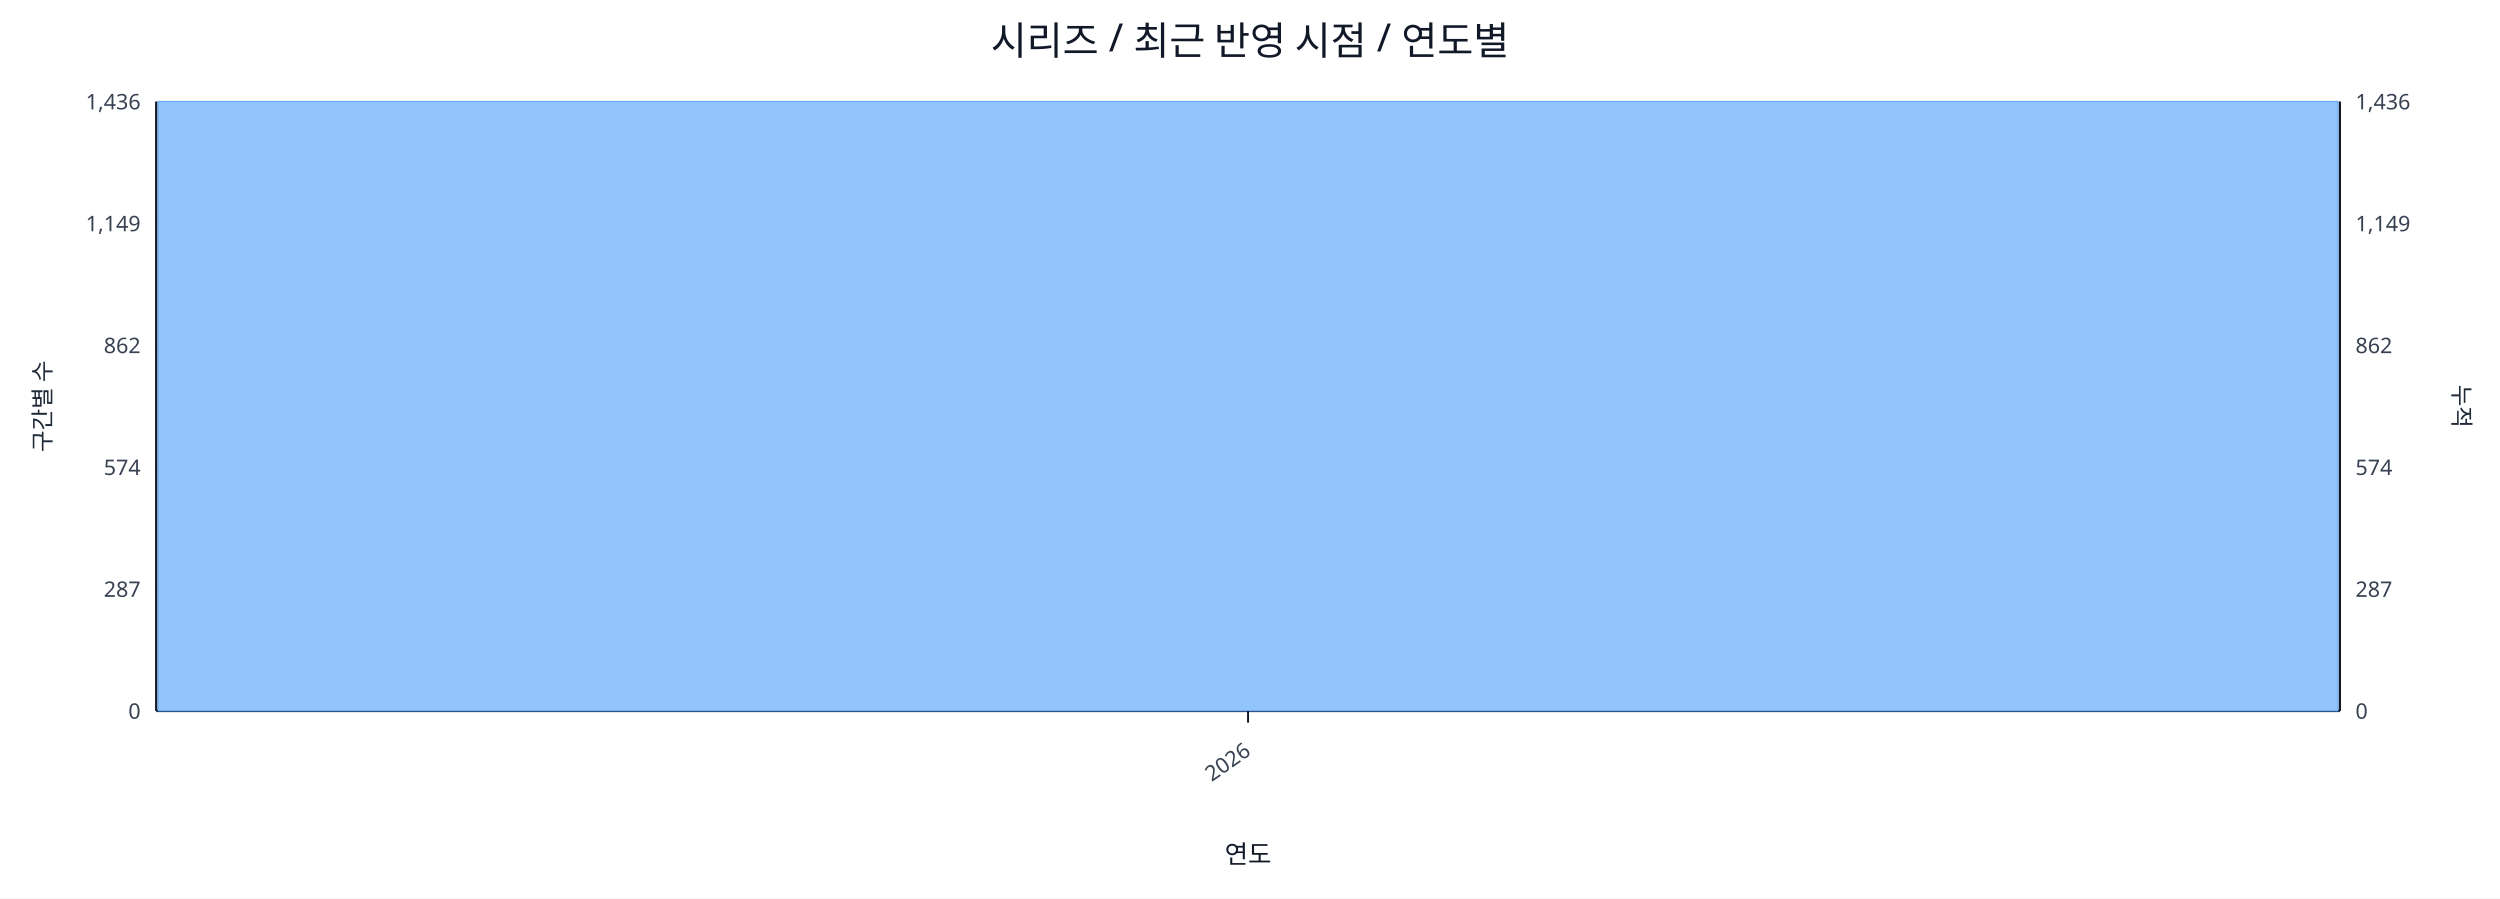
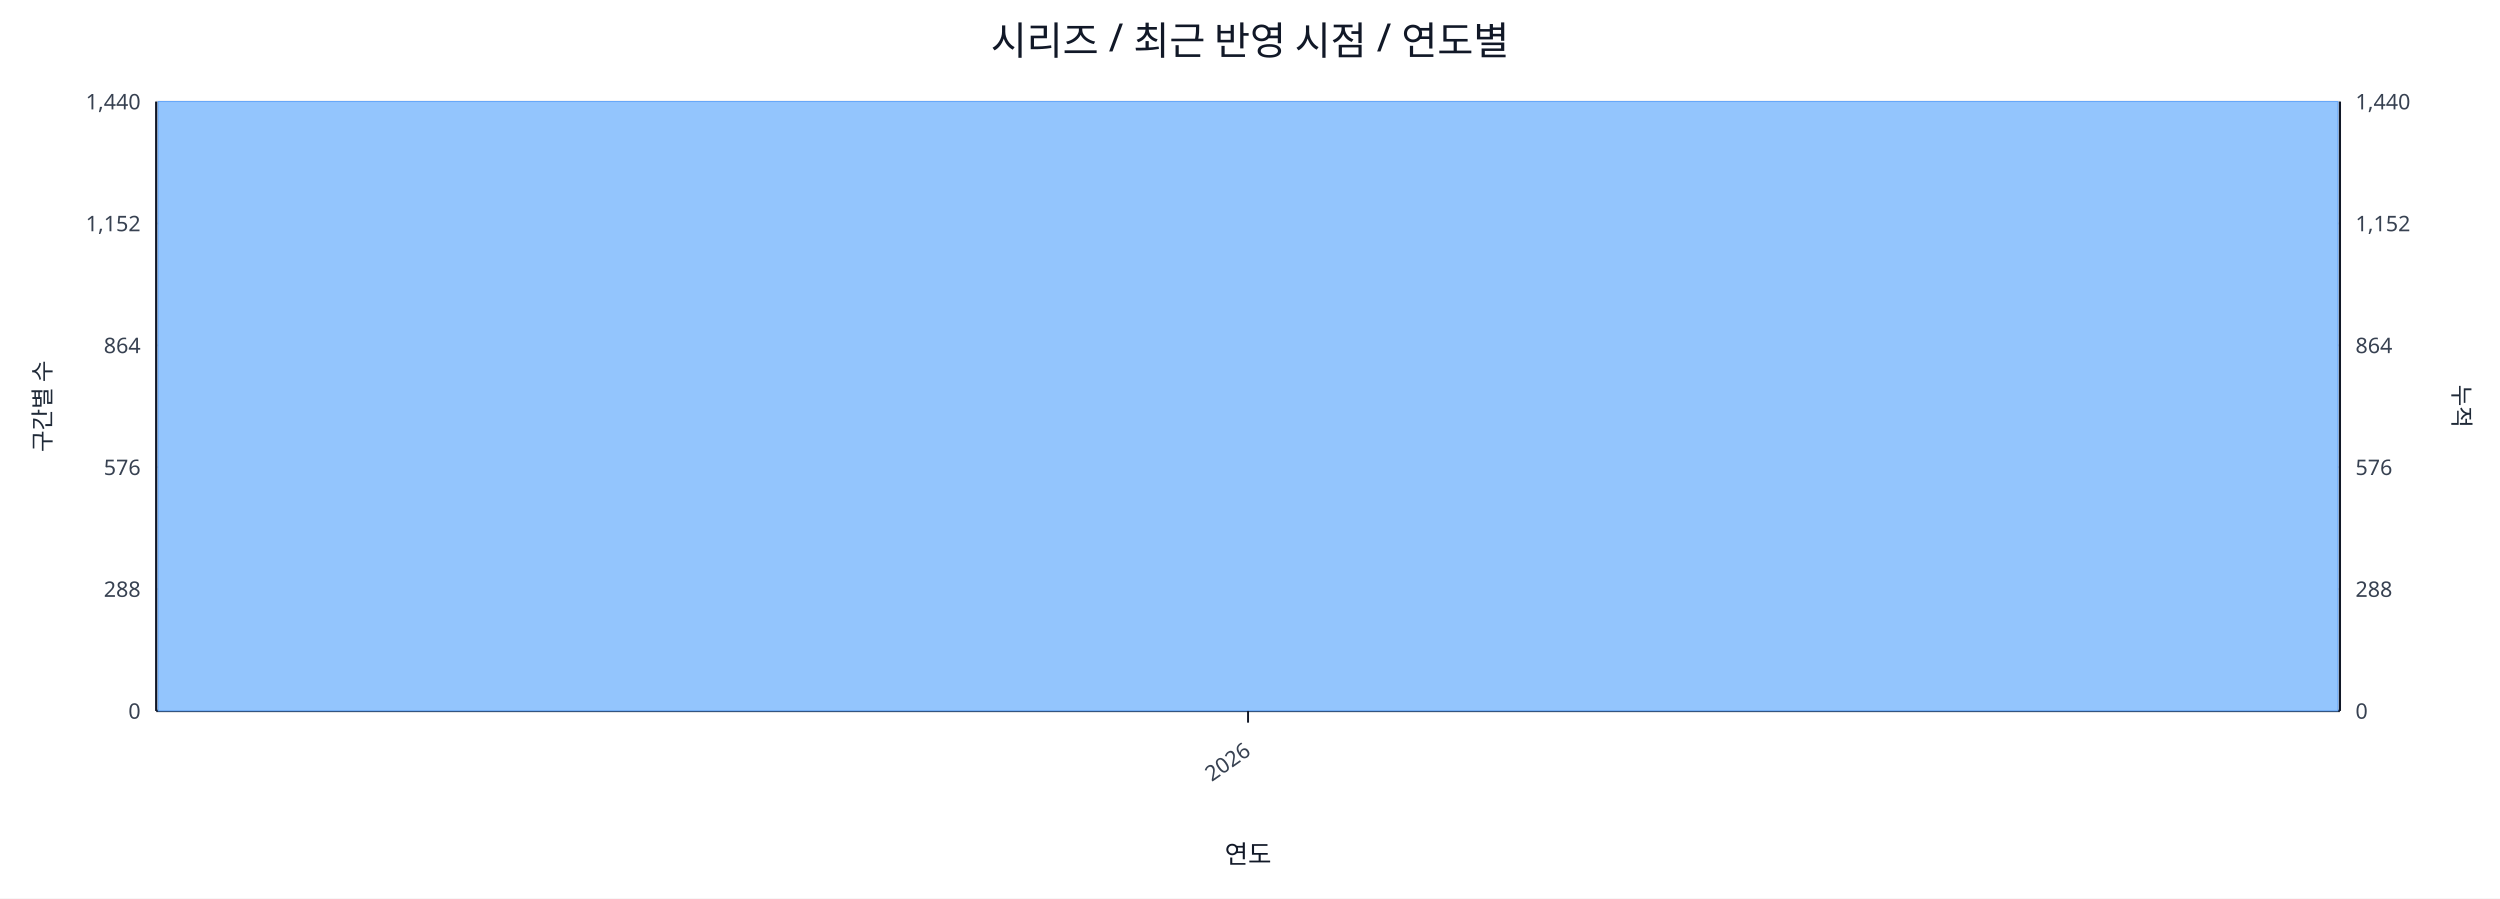
<svg xmlns="http://www.w3.org/2000/svg" width="1280" height="460" viewBox="0 0 1280 460">
  <rect x="0" y="0" width="100%" height="100%" fill="#ffffff" />
  <text x="640.0" y="28" font-size="20" text-anchor="middle" font-family="sans-serif" fill="#111827">시리즈 / 최근 반영 시점 / 연도별</text>
  <line x1="80.0" y1="52.0" x2="1198.0" y2="52.0" stroke="#e5e7eb" stroke-width="1" />
-   <text x="72.0" y="56.0" font-size="11" text-anchor="end" font-family="sans-serif" fill="#374151">1,436</text>
-   <text x="1206.0" y="56.0" font-size="11" text-anchor="start" font-family="sans-serif" fill="#374151">1,436</text>
+   <text x="72.0" y="56.0" font-size="11" text-anchor="end" font-family="sans-serif" fill="#374151">1,440</text>
+   <text x="1206.0" y="56.0" font-size="11" text-anchor="start" font-family="sans-serif" fill="#374151">1,440</text>
  <line x1="80.0" y1="114.4" x2="1198.0" y2="114.4" stroke="#e5e7eb" stroke-width="1" />
-   <text x="72.0" y="118.4" font-size="11" text-anchor="end" font-family="sans-serif" fill="#374151">1,149</text>
-   <text x="1206.0" y="118.4" font-size="11" text-anchor="start" font-family="sans-serif" fill="#374151">1,149</text>
+   <text x="72.0" y="118.4" font-size="11" text-anchor="end" font-family="sans-serif" fill="#374151">1,152</text>
+   <text x="1206.0" y="118.4" font-size="11" text-anchor="start" font-family="sans-serif" fill="#374151">1,152</text>
  <line x1="80.0" y1="176.8" x2="1198.0" y2="176.8" stroke="#e5e7eb" stroke-width="1" />
-   <text x="72.0" y="180.8" font-size="11" text-anchor="end" font-family="sans-serif" fill="#374151">862</text>
-   <text x="1206.0" y="180.8" font-size="11" text-anchor="start" font-family="sans-serif" fill="#374151">862</text>
+   <text x="72.0" y="180.8" font-size="11" text-anchor="end" font-family="sans-serif" fill="#374151">864</text>
+   <text x="1206.0" y="180.8" font-size="11" text-anchor="start" font-family="sans-serif" fill="#374151">864</text>
  <line x1="80.0" y1="239.2" x2="1198.0" y2="239.2" stroke="#e5e7eb" stroke-width="1" />
-   <text x="72.0" y="243.2" font-size="11" text-anchor="end" font-family="sans-serif" fill="#374151">574</text>
-   <text x="1206.0" y="243.2" font-size="11" text-anchor="start" font-family="sans-serif" fill="#374151">574</text>
+   <text x="72.0" y="243.2" font-size="11" text-anchor="end" font-family="sans-serif" fill="#374151">576</text>
+   <text x="1206.0" y="243.2" font-size="11" text-anchor="start" font-family="sans-serif" fill="#374151">576</text>
  <line x1="80.0" y1="301.6" x2="1198.0" y2="301.6" stroke="#e5e7eb" stroke-width="1" />
-   <text x="72.0" y="305.6" font-size="11" text-anchor="end" font-family="sans-serif" fill="#374151">287</text>
-   <text x="1206.0" y="305.6" font-size="11" text-anchor="start" font-family="sans-serif" fill="#374151">287</text>
+   <text x="72.0" y="305.6" font-size="11" text-anchor="end" font-family="sans-serif" fill="#374151">288</text>
+   <text x="1206.0" y="305.6" font-size="11" text-anchor="start" font-family="sans-serif" fill="#374151">288</text>
  <line x1="80.0" y1="364.0" x2="1198.0" y2="364.0" stroke="#e5e7eb" stroke-width="1" />
  <text x="72.0" y="368.0" font-size="11" text-anchor="end" font-family="sans-serif" fill="#374151">0</text>
  <text x="1206.0" y="368.0" font-size="11" text-anchor="start" font-family="sans-serif" fill="#374151">0</text>
  <line x1="80.0" y1="364.0" x2="1198.0" y2="364.0" stroke="#111827" stroke-width="1.2" />
  <line x1="80.0" y1="52.0" x2="80.0" y2="364.0" stroke="#111827" stroke-width="1.2" />
  <line x1="1198.0" y1="52.0" x2="1198.0" y2="364.0" stroke="#111827" stroke-width="1.2" />
  <rect x="81.0" y="52.0" width="1116.0" height="312.0" fill="#93c5fd" stroke="#60a5fa" stroke-width="0.5" />
  <polyline fill="none" stroke="#ef4444" stroke-width="2" points="639.0,52.0" />
  <line x1="639.0" y1="364.0" x2="639.0" y2="370.0" stroke="#111827" stroke-width="1" />
  <text x="641.0" y="386.0" font-size="11" text-anchor="end" transform="rotate(-35 641.0 386.0)" font-family="sans-serif" fill="#374151">2026</text>
  <text x="26" y="208.0" font-size="12" transform="rotate(-90 26 208.0)" text-anchor="middle" font-family="sans-serif" fill="#1f2937">구간별 수</text>
  <text x="1256.0" y="208.0" font-size="12" transform="rotate(90 1256.0 208.0)" text-anchor="middle" font-family="sans-serif" fill="#1f2937">누적</text>
  <text x="639.0" y="442.0" font-size="13" text-anchor="middle" font-family="sans-serif" fill="#111827">연도</text>
</svg>
